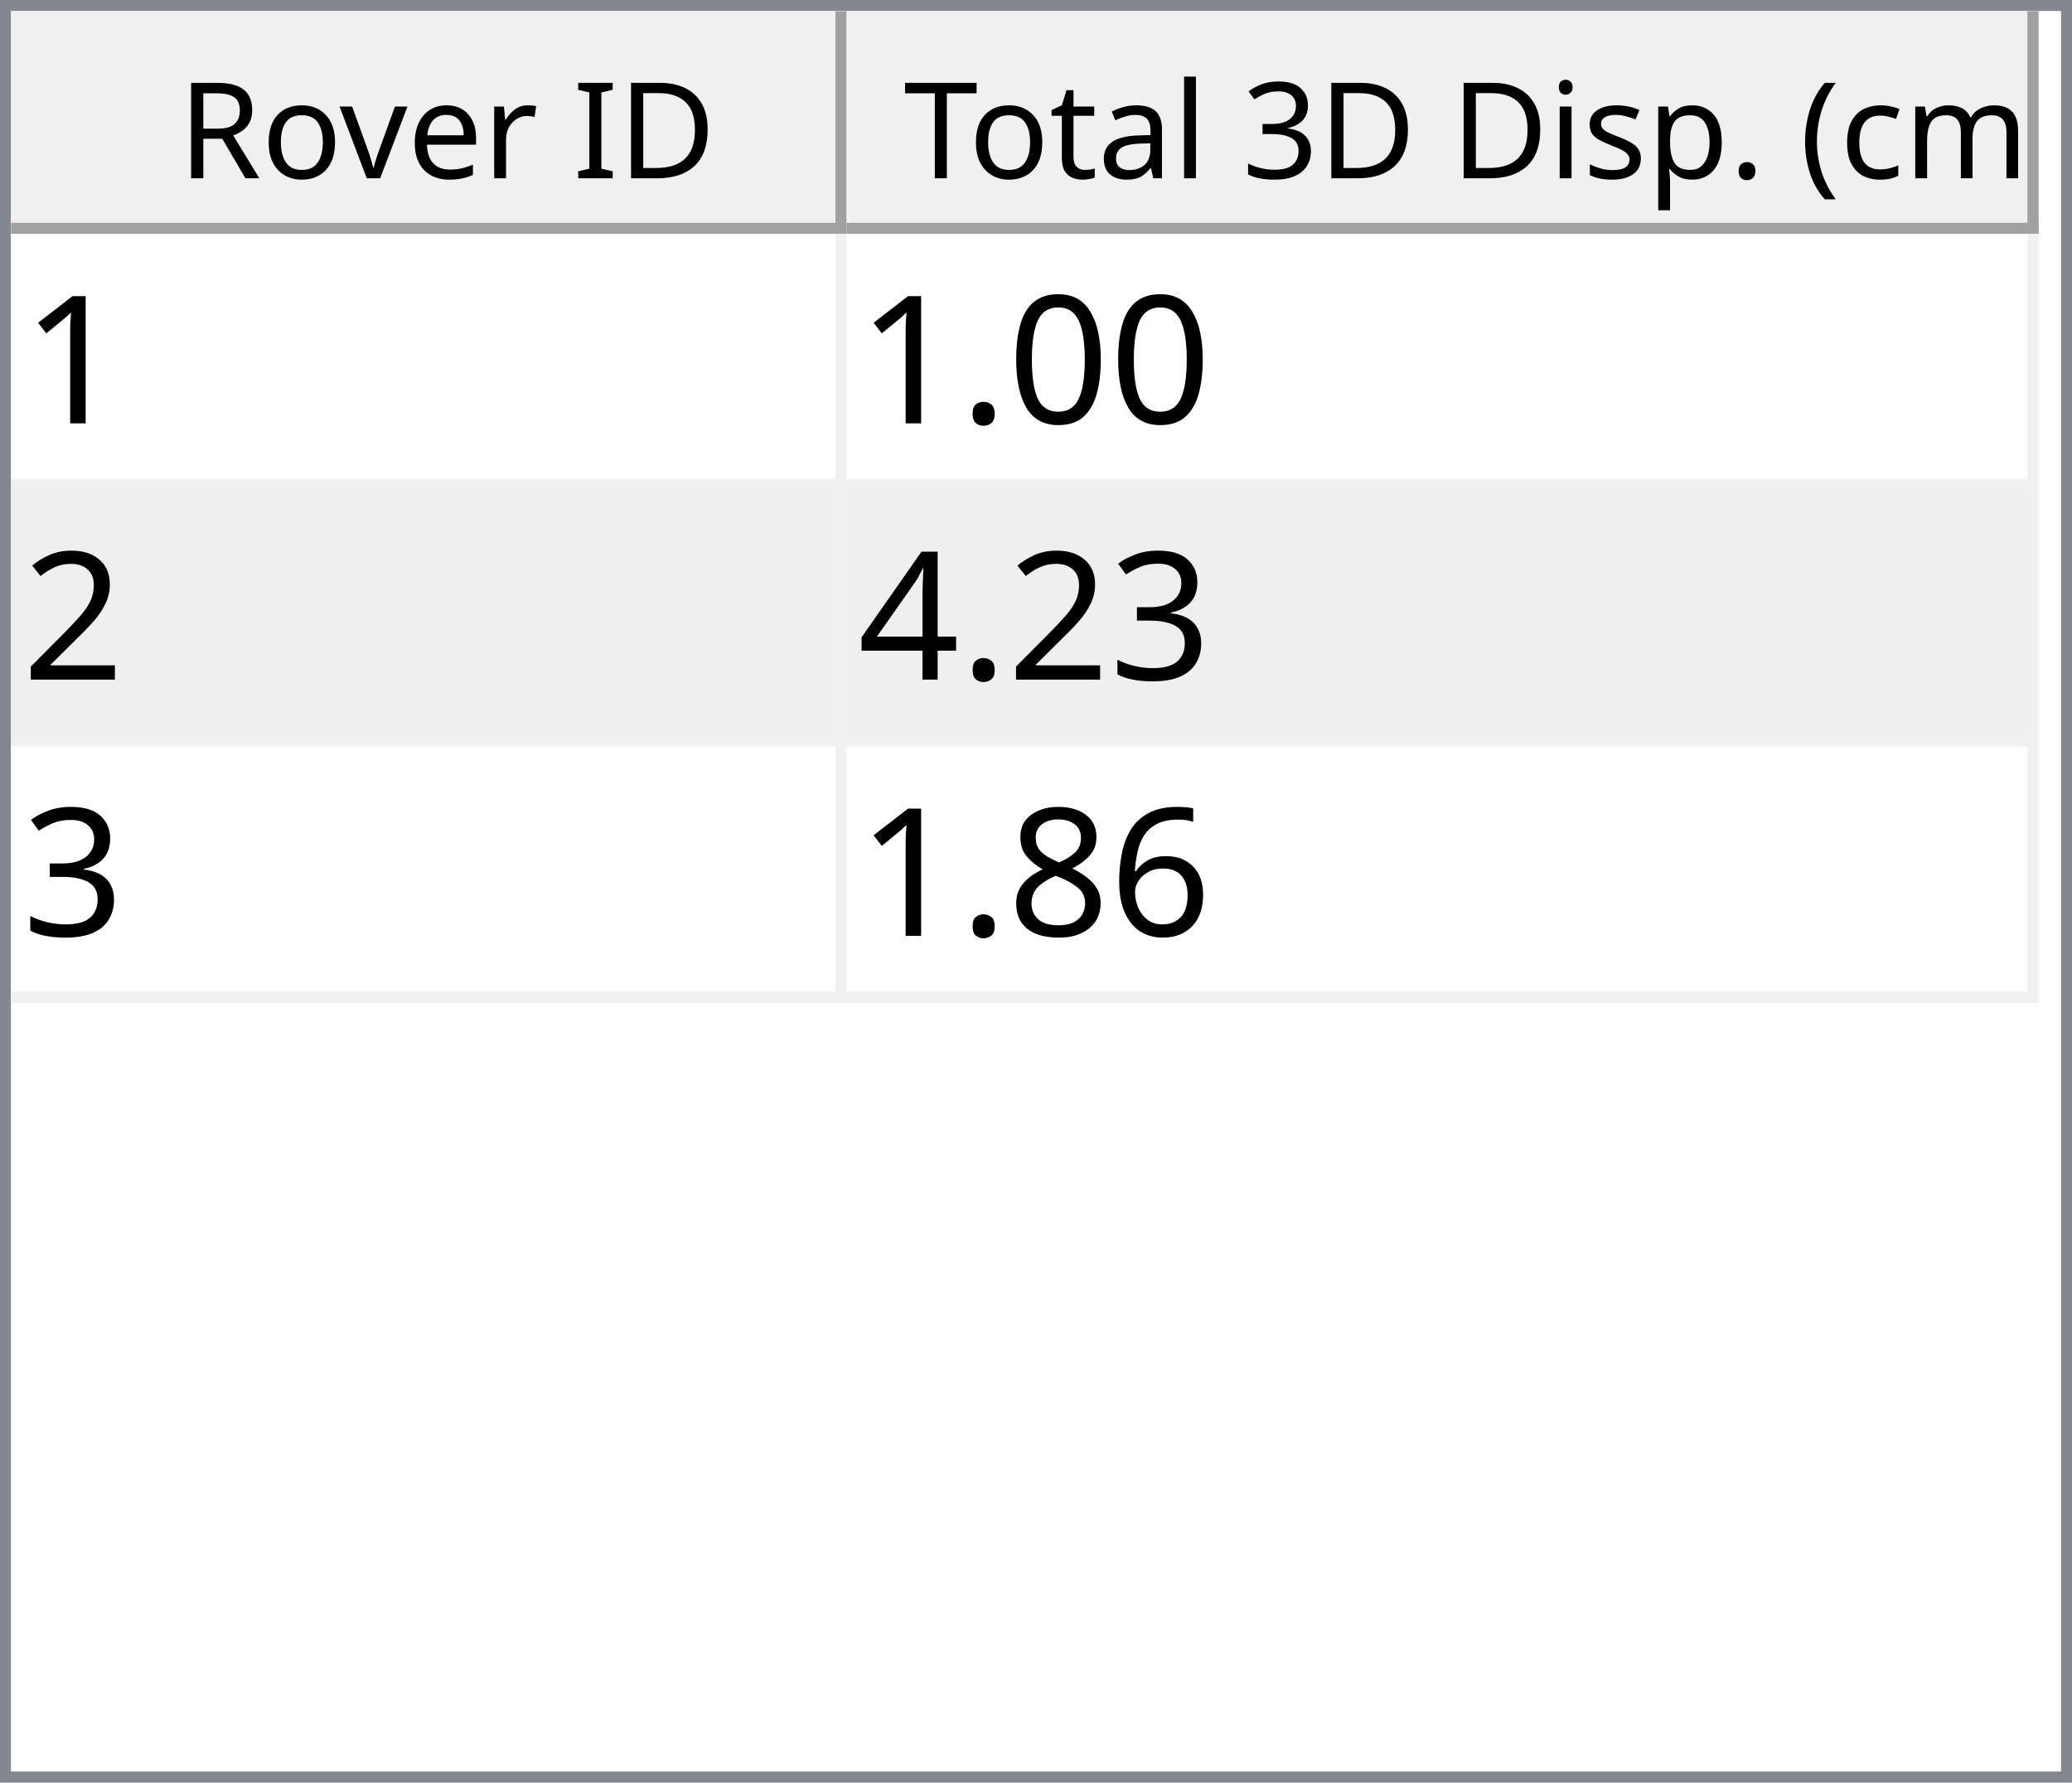
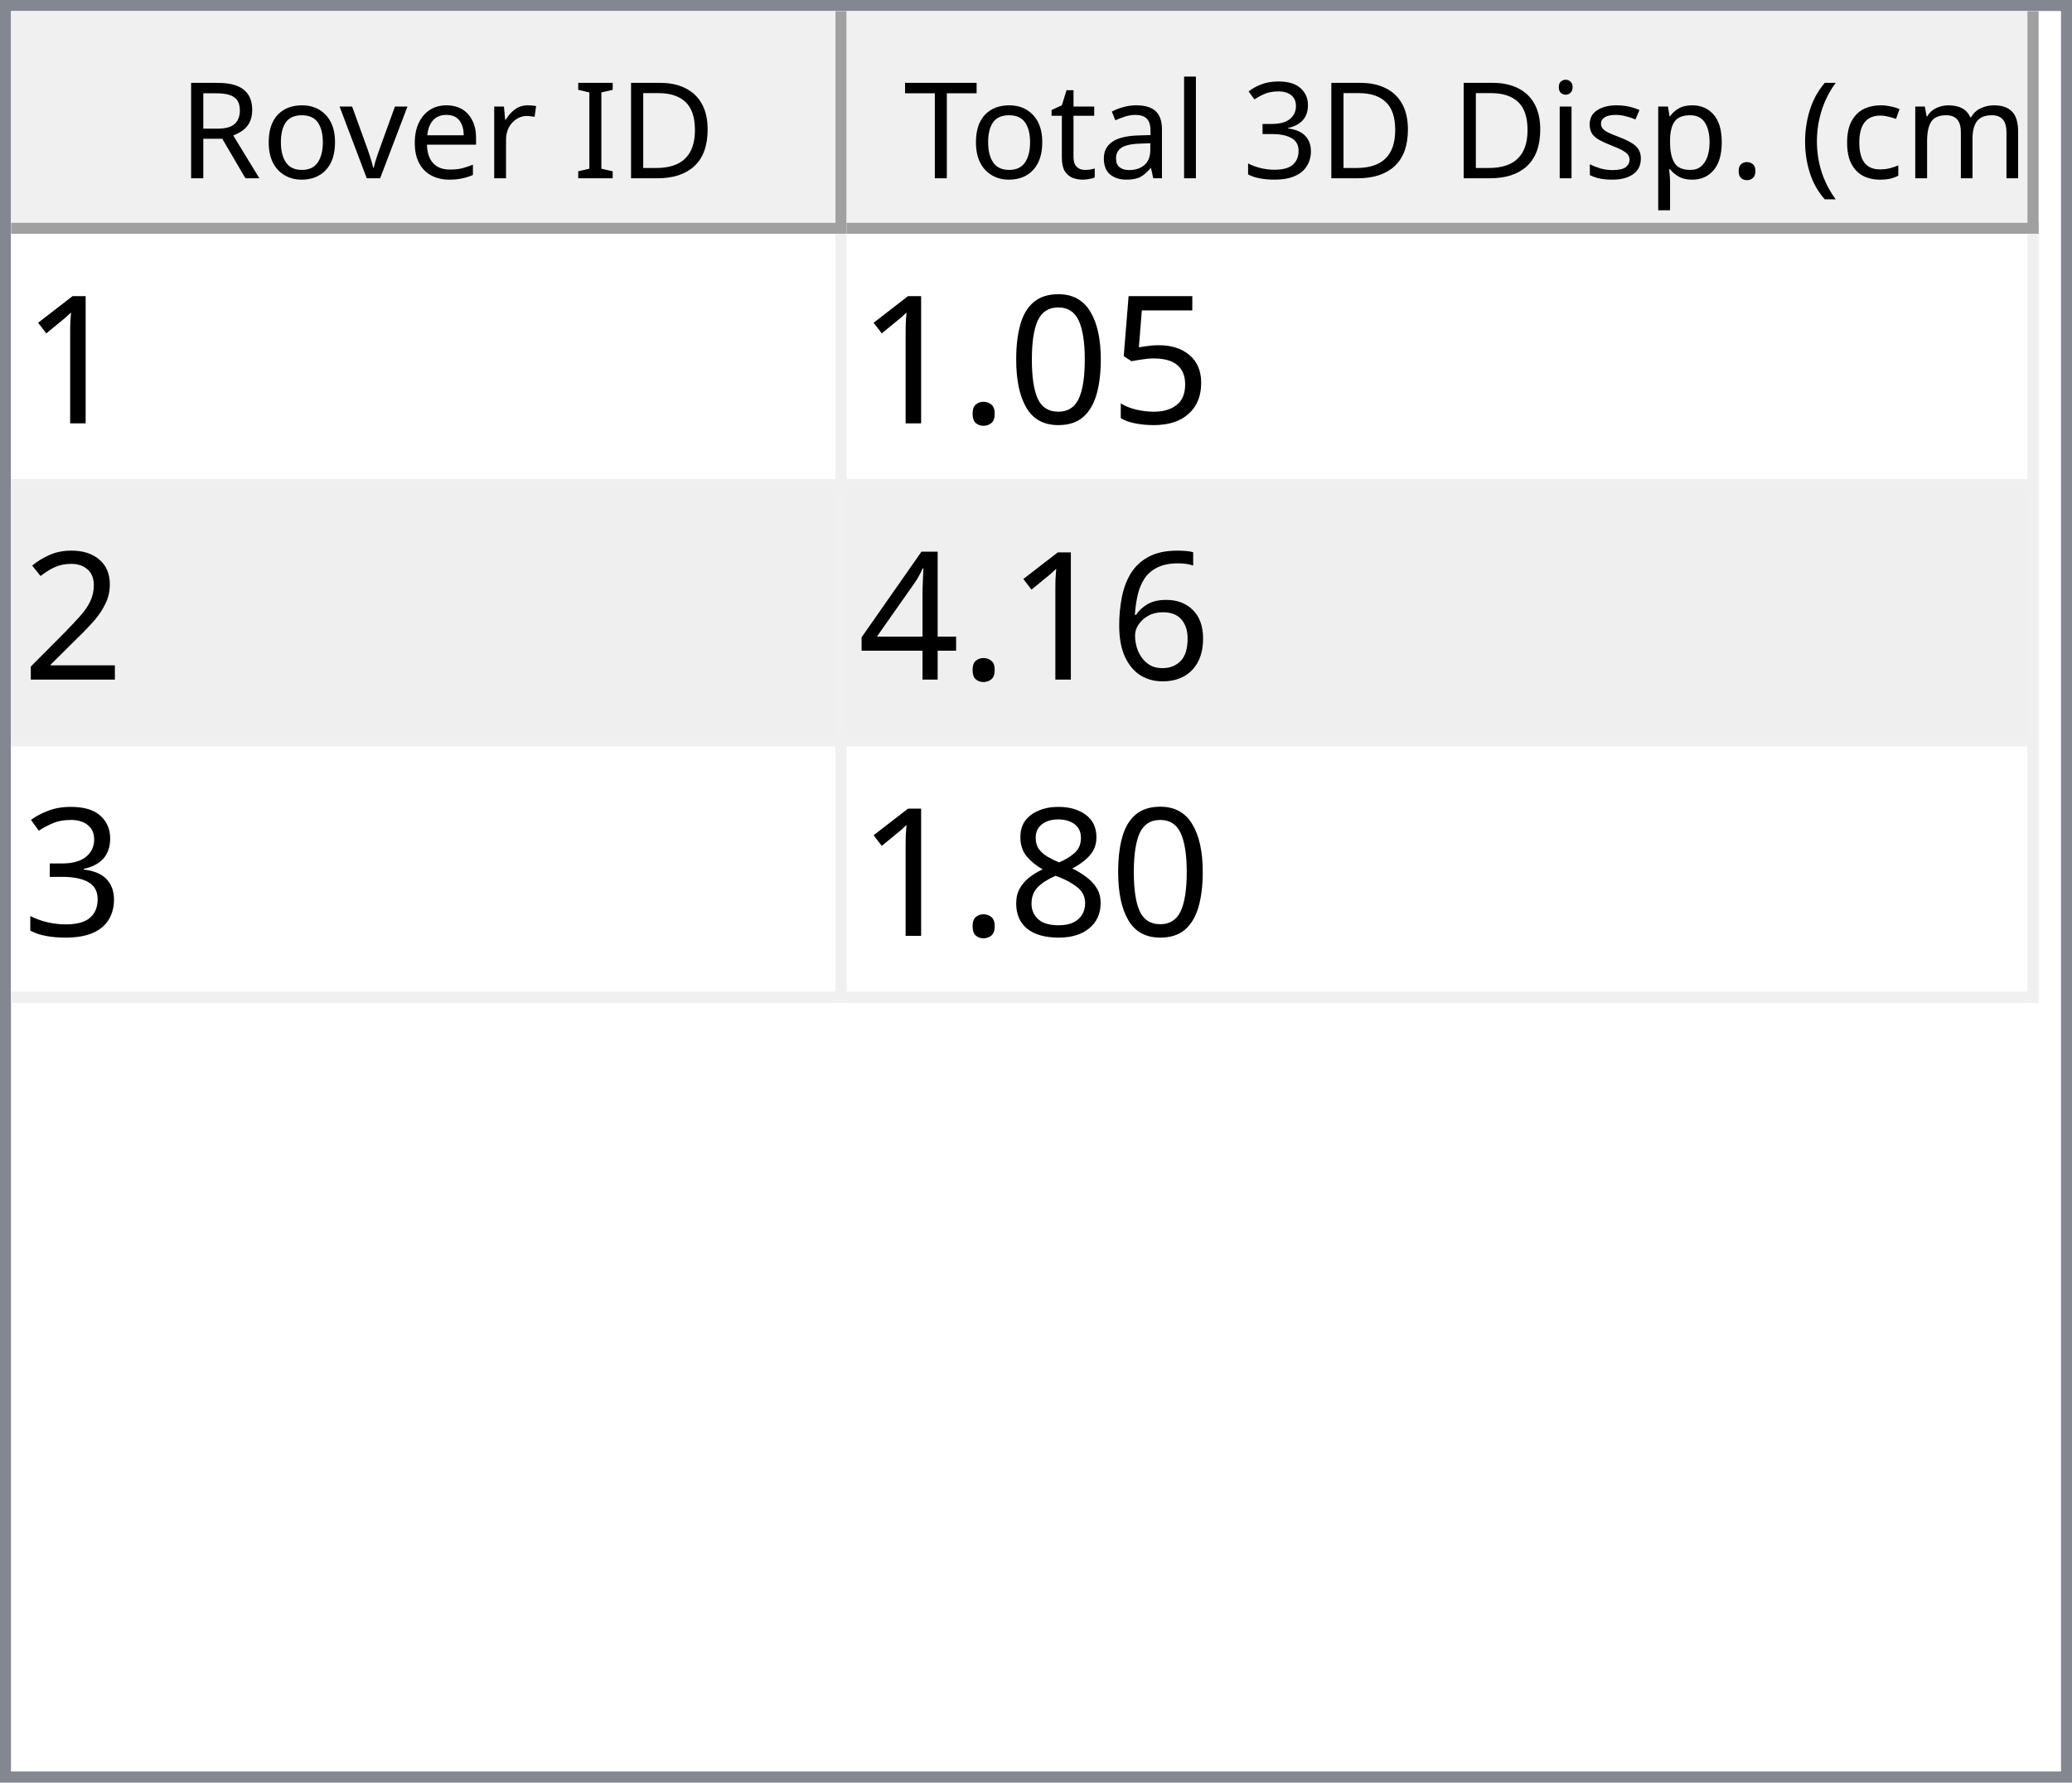
<svg xmlns="http://www.w3.org/2000/svg" style="fill-opacity:1; color-rendering:auto; color-interpolation:auto; text-rendering:auto; stroke:black; stroke-linecap:square; stroke-miterlimit:10; shape-rendering:auto; stroke-opacity:1; fill:black; stroke-dasharray:none; font-weight:normal; stroke-width:1; font-family:'Dialog'; font-style:normal; stroke-linejoin:miter; font-size:12px; stroke-dashoffset:0; image-rendering:auto;" width="186" height="160">
  <defs id="genericDefs" />
  <g>
    <defs id="defs1">
      <clipPath clipPathUnits="userSpaceOnUse" id="clipPath1">
        <path d="M0 0 L186 0 L186 160 L0 160 L0 0 Z" />
      </clipPath>
      <clipPath clipPathUnits="userSpaceOnUse" id="clipPath2">
        <path d="M0 0 L0 160 L186 160 L186 0 Z" />
      </clipPath>
      <clipPath clipPathUnits="userSpaceOnUse" id="clipPath3">
        <path d="M0 0 L0 20 L184 20 L184 0 Z" />
      </clipPath>
      <clipPath clipPathUnits="userSpaceOnUse" id="clipPath4">
        <path d="M0 0 L0 20 L75 20 L75 0 Z" />
      </clipPath>
      <clipPath clipPathUnits="userSpaceOnUse" id="clipPath5">
        <path d="M1 1 L1 19 L74 19 L74 1 Z" />
      </clipPath>
      <clipPath clipPathUnits="userSpaceOnUse" id="clipPath6">
        <path d="M0 0 L0 18 L73 18 L73 0 Z" />
      </clipPath>
      <clipPath clipPathUnits="userSpaceOnUse" id="clipPath7">
        <path d="M-0.5 -0.5 L-0.5 19.5 L74.5 19.5 L74.5 -0.5 Z" />
      </clipPath>
      <clipPath clipPathUnits="userSpaceOnUse" id="clipPath8">
        <path d="M0 0 L0 20 L107 20 L107 0 Z" />
      </clipPath>
      <clipPath clipPathUnits="userSpaceOnUse" id="clipPath9">
        <path d="M1 1 L1 19 L106 19 L106 1 Z" />
      </clipPath>
      <clipPath clipPathUnits="userSpaceOnUse" id="clipPath10">
        <path d="M0 0 L0 18 L105 18 L105 0 Z" />
      </clipPath>
      <clipPath clipPathUnits="userSpaceOnUse" id="clipPath11">
        <path d="M-0.5 -0.5 L-0.5 19.5 L106.5 19.5 L106.5 -0.5 Z" />
      </clipPath>
      <clipPath clipPathUnits="userSpaceOnUse" id="clipPath12">
        <path d="M0 0 L0 138 L184 138 L184 0 Z" />
      </clipPath>
      <clipPath clipPathUnits="userSpaceOnUse" id="clipPath13">
        <path d="M0 0 L0 69 L182 69 L182 0 Z" />
      </clipPath>
      <clipPath clipPathUnits="userSpaceOnUse" id="clipPath14">
        <path d="M-0.5 -0.5 L-0.5 68.5 L181.5 68.5 L181.5 -0.5 Z" />
      </clipPath>
      <clipPath clipPathUnits="userSpaceOnUse" id="clipPath15">
        <path d="M0 0 L0 22 L74 22 L74 0 Z" />
      </clipPath>
      <clipPath clipPathUnits="userSpaceOnUse" id="clipPath16">
        <path d="M0 0 L0 22 L106 22 L106 0 Z" />
      </clipPath>
      <font horiz-adv-x="64.551" id="font1">
        <font-face ascent="107.91" descent="25.098" units-per-em="100" style="font-style:normal; font-family:Segoe UI; font-weight:normal;" />
        <missing-glyph horiz-adv-x="64.551" d="M8.109 0 L8.109 68.266 L56.453 68.266 L56.453 0 L8.109 0 ZM15.328 7.234 L49.219 7.234 L49.219 61.031 L15.328 61.031 L15.328 7.234 Z" />
        <glyph unicode="D" horiz-adv-x="70.117" d="M9.188 0 L9.188 70.016 L28.516 70.016 Q65.531 70.016 65.531 35.891 Q65.531 19.672 55.25 9.836 Q44.969 0 27.734 0 L9.188 0 ZM17.391 62.594 L17.391 7.422 L27.828 7.422 Q41.609 7.422 49.273 14.797 Q56.938 22.172 56.938 35.688 Q56.938 62.594 28.328 62.594 L17.391 62.594 Z" />
        <glyph unicode="I" horiz-adv-x="26.611" d="M17.391 0 L9.188 0 L9.188 70.016 L17.391 70.016 L17.391 0 Z" />
        <glyph unicode=" " horiz-adv-x="27.393" d="" />
        <glyph unicode="r" horiz-adv-x="34.766" d="M34.188 41.891 Q32.078 43.5 28.125 43.5 Q23 43.5 19.555 38.672 Q16.109 33.844 16.109 25.484 L16.109 0 L8.109 0 L8.109 50 L16.109 50 L16.109 39.703 L16.312 39.703 Q18.016 44.969 21.531 47.922 Q25.047 50.875 29.391 50.875 Q32.516 50.875 34.188 50.203 L34.188 41.891 Z" />
        <glyph unicode="e" horiz-adv-x="52.295" d="M48.297 23 L12.984 23 Q13.188 14.656 17.484 10.109 Q21.781 5.562 29.297 5.562 Q37.75 5.562 44.828 11.141 L44.828 3.609 Q38.234 -1.172 27.391 -1.172 Q16.797 -1.172 10.742 5.641 Q4.688 12.453 4.688 24.812 Q4.688 36.469 11.305 43.82 Q17.922 51.172 27.734 51.172 Q37.547 51.172 42.922 44.828 Q48.297 38.484 48.297 27.203 L48.297 23 ZM40.094 29.781 Q40.047 36.719 36.75 40.578 Q33.453 44.438 27.594 44.438 Q21.922 44.438 17.969 40.383 Q14.016 36.328 13.094 29.781 L40.094 29.781 Z" />
        <glyph unicode="v" horiz-adv-x="47.9" d="M47.406 50 L27.484 0 L19.625 0 L0.688 50 L9.469 50 L22.172 13.672 Q23.578 9.672 23.922 6.688 L24.125 6.688 Q24.609 10.453 25.688 13.484 L38.969 50 L47.406 50 Z" />
        <glyph unicode="o" horiz-adv-x="58.594" d="M29 -1.172 Q17.922 -1.172 11.305 5.836 Q4.688 12.844 4.688 24.422 Q4.688 37.016 11.57 44.094 Q18.453 51.172 30.172 51.172 Q41.359 51.172 47.633 44.289 Q53.906 37.406 53.906 25.203 Q53.906 13.234 47.141 6.031 Q40.375 -1.172 29 -1.172 ZM29.594 44.438 Q21.875 44.438 17.383 39.188 Q12.891 33.938 12.891 24.703 Q12.891 15.828 17.43 10.695 Q21.969 5.562 29.594 5.562 Q37.359 5.562 41.531 10.594 Q45.703 15.625 45.703 24.906 Q45.703 34.281 41.531 39.359 Q37.359 44.438 29.594 44.438 Z" />
        <glyph unicode="R" horiz-adv-x="59.814" d="M59.375 0 L49.609 0 L37.891 19.625 Q36.281 22.359 34.766 24.289 Q33.25 26.219 31.664 27.438 Q30.078 28.656 28.25 29.219 Q26.422 29.781 24.125 29.781 L17.391 29.781 L17.391 0 L9.188 0 L9.188 70.016 L30.078 70.016 Q34.672 70.016 38.555 68.867 Q42.438 67.719 45.289 65.375 Q48.141 63.031 49.758 59.547 Q51.375 56.062 51.375 51.375 Q51.375 47.703 50.273 44.656 Q49.172 41.609 47.148 39.211 Q45.125 36.812 42.266 35.133 Q39.406 33.453 35.844 32.516 L35.844 32.328 Q37.594 31.547 38.891 30.547 Q40.188 29.547 41.359 28.18 Q42.531 26.812 43.68 25.078 Q44.828 23.344 46.234 21.047 L59.375 0 ZM17.391 62.594 L17.391 37.203 L28.516 37.203 Q31.594 37.203 34.203 38.133 Q36.812 39.062 38.719 40.797 Q40.625 42.531 41.703 45.047 Q42.781 47.562 42.781 50.688 Q42.781 56.297 39.141 59.445 Q35.5 62.594 28.609 62.594 L17.391 62.594 Z" />
        <glyph unicode=")" horiz-adv-x="30.176" d="M8.297 -15.922 L1.172 -15.922 Q16.406 2.344 16.406 26.812 Q16.406 51.469 1.078 70.016 L8.297 70.016 Q23.531 52.156 23.531 26.703 Q23.531 1.375 8.297 -15.922 Z" />
        <glyph unicode="m" horiz-adv-x="86.133" d="M79.109 0 L71.094 0 L71.094 28.719 Q71.094 37.016 68.531 40.727 Q65.969 44.438 59.906 44.438 Q54.781 44.438 51.195 39.75 Q47.609 35.062 47.609 28.516 L47.609 0 L39.594 0 L39.594 29.688 Q39.594 44.438 28.219 44.438 Q22.953 44.438 19.531 40.016 Q16.109 35.594 16.109 28.516 L16.109 0 L8.109 0 L8.109 50 L16.109 50 L16.109 42.094 L16.312 42.094 Q21.625 51.172 31.844 51.172 Q36.969 51.172 40.773 48.312 Q44.578 45.453 46 40.828 Q51.562 51.172 62.594 51.172 Q79.109 51.172 79.109 30.812 L79.109 0 Z" />
        <glyph unicode="c" horiz-adv-x="46.191" d="M42.188 2.297 Q36.422 -1.172 28.516 -1.172 Q17.828 -1.172 11.258 5.789 Q4.688 12.75 4.688 23.828 Q4.688 36.188 11.766 43.68 Q18.844 51.172 30.672 51.172 Q37.25 51.172 42.281 48.734 L42.281 40.531 Q36.719 44.438 30.375 44.438 Q22.703 44.438 17.797 38.945 Q12.891 33.453 12.891 24.516 Q12.891 15.719 17.508 10.641 Q22.125 5.562 29.891 5.562 Q36.422 5.562 42.188 9.906 L42.188 2.297 Z" />
        <glyph unicode="(" horiz-adv-x="30.176" d="M29.109 -15.922 L21.969 -15.922 Q6.844 1.375 6.844 26.703 Q6.844 52.156 21.969 70.016 L29.203 70.016 Q13.875 51.469 13.875 26.812 Q13.875 2.344 29.109 -15.922 Z" />
        <glyph unicode="." horiz-adv-x="21.68" d="M10.891 -1.078 Q8.641 -1.078 7.055 0.539 Q5.469 2.156 5.469 4.391 Q5.469 6.641 7.055 8.273 Q8.641 9.906 10.891 9.906 Q13.188 9.906 14.797 8.273 Q16.406 6.641 16.406 4.391 Q16.406 2.156 14.797 0.539 Q13.188 -1.078 10.891 -1.078 Z" />
        <glyph unicode="p" horiz-adv-x="58.789" d="M16.312 7.234 L16.109 7.234 L16.109 -23 L8.109 -23 L8.109 50 L16.109 50 L16.109 41.219 L16.312 41.219 Q22.219 51.172 33.594 51.172 Q43.266 51.172 48.688 44.461 Q54.109 37.75 54.109 26.469 Q54.109 13.922 48 6.375 Q41.891 -1.172 31.297 -1.172 Q21.578 -1.172 16.312 7.234 ZM16.109 27.391 L16.109 20.406 Q16.109 14.203 20.141 9.883 Q24.172 5.562 30.375 5.562 Q37.641 5.562 41.773 11.133 Q45.906 16.703 45.906 26.609 Q45.906 34.969 42.047 39.703 Q38.188 44.438 31.594 44.438 Q24.609 44.438 20.359 39.578 Q16.109 34.719 16.109 27.391 Z" />
        <glyph unicode="s" horiz-adv-x="42.432" d="M5.078 1.812 L5.078 10.406 Q11.625 5.562 19.484 5.562 Q30.031 5.562 30.031 12.594 Q30.031 14.594 29.125 15.992 Q28.219 17.391 26.68 18.461 Q25.141 19.531 23.07 20.383 Q21 21.234 18.609 22.172 Q15.281 23.484 12.766 24.828 Q10.25 26.172 8.57 27.859 Q6.891 29.547 6.031 31.695 Q5.172 33.844 5.172 36.719 Q5.172 40.234 6.789 42.945 Q8.406 45.656 11.086 47.484 Q13.766 49.312 17.211 50.242 Q20.656 51.172 24.312 51.172 Q30.812 51.172 35.938 48.922 L35.938 40.828 Q30.422 44.438 23.25 44.438 Q21 44.438 19.195 43.922 Q17.391 43.406 16.094 42.477 Q14.797 41.547 14.086 40.258 Q13.375 38.969 13.375 37.406 Q13.375 35.453 14.086 34.133 Q14.797 32.812 16.164 31.789 Q17.531 30.766 19.484 29.938 Q21.438 29.109 23.922 28.125 Q27.25 26.859 29.883 25.516 Q32.516 24.172 34.375 22.484 Q36.234 20.797 37.234 18.602 Q38.234 16.406 38.234 13.375 Q38.234 9.672 36.602 6.938 Q34.969 4.203 32.234 2.398 Q29.5 0.594 25.93 -0.289 Q22.359 -1.172 18.453 -1.172 Q10.75 -1.172 5.078 1.812 Z" />
        <glyph unicode="i" horiz-adv-x="24.219" d="M12.203 62.703 Q10.062 62.703 8.547 64.164 Q7.031 65.625 7.031 67.875 Q7.031 70.125 8.547 71.609 Q10.062 73.094 12.203 73.094 Q14.406 73.094 15.945 71.609 Q17.484 70.125 17.484 67.875 Q17.484 65.719 15.945 64.211 Q14.406 62.703 12.203 62.703 ZM16.109 0 L8.109 0 L8.109 50 L16.109 50 L16.109 0 Z" />
        <glyph unicode="3" horiz-adv-x="53.906" d="M46.531 19.828 Q46.531 15.094 44.75 11.211 Q42.969 7.328 39.719 4.57 Q36.469 1.812 31.93 0.297 Q27.391 -1.219 21.922 -1.219 Q11.922 -1.219 6 2.594 L6 11.188 Q13.094 5.609 22.219 5.609 Q25.875 5.609 28.828 6.539 Q31.781 7.469 33.906 9.227 Q36.031 10.984 37.18 13.477 Q38.328 15.969 38.328 19.094 Q38.328 32.812 18.797 32.812 L12.984 32.812 L12.984 39.594 L18.5 39.594 Q35.797 39.594 35.797 52.484 Q35.797 64.406 22.609 64.406 Q15.188 64.406 8.688 59.422 L8.688 67.188 Q15.375 71.188 24.609 71.188 Q29 71.188 32.57 69.969 Q36.141 68.75 38.68 66.555 Q41.219 64.359 42.609 61.281 Q44 58.203 44 54.5 Q44 40.672 30.031 36.719 L30.031 36.531 Q33.594 36.141 36.625 34.797 Q39.656 33.453 41.852 31.305 Q44.047 29.156 45.289 26.25 Q46.531 23.344 46.531 19.828 Z" />
        <glyph unicode="l" horiz-adv-x="24.219" d="M16.109 0 L8.109 0 L8.109 74.031 L16.109 74.031 L16.109 0 Z" />
        <glyph unicode="a" horiz-adv-x="50.879" d="M43.891 0 L35.891 0 L35.891 7.812 L35.688 7.812 Q30.469 -1.172 20.312 -1.172 Q12.844 -1.172 8.617 2.781 Q4.391 6.734 4.391 13.281 Q4.391 27.297 20.906 29.594 L35.891 31.688 Q35.891 44.438 25.594 44.438 Q16.547 44.438 9.281 38.281 L9.281 46.484 Q16.656 51.172 26.266 51.172 Q43.891 51.172 43.891 32.516 L43.891 0 ZM35.891 25.297 L23.828 23.641 Q18.266 22.859 15.43 20.875 Q12.594 18.891 12.594 13.875 Q12.594 10.203 15.211 7.883 Q17.828 5.562 22.172 5.562 Q28.125 5.562 32.008 9.742 Q35.891 13.922 35.891 20.312 L35.891 25.297 Z" />
        <glyph unicode="t" horiz-adv-x="33.887" d="M31.297 0.484 Q28.469 -1.078 23.828 -1.078 Q10.688 -1.078 10.688 13.578 L10.688 43.172 L2.094 43.172 L2.094 50 L10.688 50 L10.688 62.203 L18.703 64.797 L18.703 50 L31.297 50 L31.297 43.172 L18.703 43.172 L18.703 14.984 Q18.703 9.969 20.414 7.82 Q22.125 5.672 26.078 5.672 Q29.109 5.672 31.297 7.328 L31.297 0.484 Z" />
        <glyph unicode="T" horiz-adv-x="52.393" d="M50.594 62.594 L30.375 62.594 L30.375 0 L22.172 0 L22.172 62.594 L2 62.594 L2 70.016 L50.594 70.016 L50.594 62.594 Z" />
      </font>
      <font horiz-adv-x="75.0" id="font2">
        <font-face ascent="100.537" descent="21.973" units-per-em="100" style="font-style:normal; font-family:sans-serif; font-weight:normal;" />
        <missing-glyph horiz-adv-x="75.0" d="M12.5 0 L12.5 62.5 L62.5 62.5 L62.5 0 L12.5 0 ZM14.062 1.562 L60.938 1.562 L60.938 60.938 L14.062 60.938 L14.062 1.562 Z" />
        <glyph unicode="1" horiz-adv-x="55.615" d="M37.25 0 L28.469 0 L28.469 56 Q25.297 52.984 20.141 49.953 Q14.984 46.922 10.891 45.406 L10.891 53.906 Q18.266 57.375 23.781 62.305 Q29.297 67.234 31.594 71.875 L37.25 71.875 L37.25 0 Z" />
+         <glyph unicode="5" horiz-adv-x="55.615" d="M4.156 18.75 L13.375 19.531 Q14.406 12.797 18.141 9.398 Q21.875 6 27.156 6 Q33.5 6 37.891 10.789 Q42.281 15.578 42.281 23.484 Q42.281 31 38.062 35.352 Q33.844 39.703 27 39.703 Q22.75 39.703 19.336 37.773 Q15.922 35.844 13.969 32.766 L5.719 33.844 L12.641 70.609 L48.25 70.609 L48.25 62.203 L19.672 62.203 L15.828 42.969 Q22.266 47.469 29.344 47.469 Q38.719 47.469 45.164 40.969 Q51.609 34.469 51.609 24.266 Q51.609 14.547 45.953 7.469 Q39.062 -1.219 27.156 -1.219 Q17.391 -1.219 11.211 4.25 Q5.031 9.719 4.156 18.75 Z" />
        <glyph unicode="0" horiz-adv-x="55.615" d="M4.156 35.297 Q4.156 48 6.766 55.742 Q9.375 63.484 14.523 67.68 Q19.672 71.875 27.484 71.875 Q33.25 71.875 37.594 69.555 Q41.938 67.234 44.773 62.867 Q47.609 58.5 49.219 52.227 Q50.828 45.953 50.828 35.297 Q50.828 22.703 48.242 14.969 Q45.656 7.234 40.508 3.008 Q35.359 -1.219 27.484 -1.219 Q17.141 -1.219 11.234 6.203 Q4.156 15.141 4.156 35.297 ZM13.188 35.297 Q13.188 17.672 17.312 11.836 Q21.438 6 27.484 6 Q33.547 6 37.672 11.859 Q41.797 17.719 41.797 35.297 Q41.797 52.984 37.672 58.789 Q33.547 64.594 27.391 64.594 Q21.344 64.594 17.719 59.469 Q13.188 52.938 13.188 35.297 Z" />
        <glyph unicode="." horiz-adv-x="27.783" d="M9.078 0 L9.078 10.016 L19.094 10.016 L19.094 0 L9.078 0 Z" />
        <glyph unicode="2" horiz-adv-x="55.615" d="M50.344 8.453 L50.344 0 L3.031 0 Q2.938 3.172 4.047 6.109 Q5.859 10.938 9.836 15.625 Q13.812 20.312 21.344 26.469 Q33.016 36.031 37.117 41.625 Q41.219 47.219 41.219 52.203 Q41.219 57.422 37.477 61.008 Q33.734 64.594 27.734 64.594 Q21.391 64.594 17.578 60.789 Q13.766 56.984 13.719 50.25 L4.688 51.172 Q5.609 61.281 11.664 66.578 Q17.719 71.875 27.938 71.875 Q38.234 71.875 44.242 66.164 Q50.25 60.453 50.25 52 Q50.25 47.703 48.492 43.555 Q46.734 39.406 42.656 34.812 Q38.578 30.219 29.109 22.219 Q21.188 15.578 18.945 13.211 Q16.703 10.844 15.234 8.453 L50.344 8.453 Z" />
+         <glyph unicode="6" horiz-adv-x="55.615" d="M49.75 54.047 L41.016 53.375 Q39.844 58.547 37.703 60.891 Q34.125 64.656 28.906 64.656 Q24.703 64.656 21.531 62.312 Q17.391 59.281 14.992 53.469 Q12.594 47.656 12.5 36.922 Q15.672 41.75 20.266 44.094 Q24.859 46.438 29.891 46.438 Q38.672 46.438 44.852 39.969 Q51.031 33.5 51.031 23.25 Q51.031 16.5 48.125 10.719 Q45.219 4.938 40.141 1.859 Q35.062 -1.219 28.609 -1.219 Q17.625 -1.219 10.695 6.859 Q3.766 14.938 3.766 33.5 Q3.766 54.25 11.422 63.672 Q18.109 71.875 29.438 71.875 Q37.891 71.875 43.289 67.141 Q48.688 62.406 49.75 54.047 ZM13.875 23.188 Q13.875 18.656 15.797 14.508 Q17.719 10.359 21.188 8.18 Q24.656 6 28.469 6 Q34.031 6 38.039 10.492 Q42.047 14.984 42.047 22.703 Q42.047 30.125 38.086 34.398 Q34.125 38.672 28.125 38.672 Q22.172 38.672 18.023 34.398 Q13.875 30.125 13.875 23.188 Z" />
+         <glyph unicode="4" horiz-adv-x="55.615" d="M32.328 0 L32.328 17.141 L1.266 17.141 L1.266 25.203 L33.938 71.578 L41.109 71.578 L41.109 25.203 L50.781 25.203 L50.781 17.141 L41.109 17.141 L41.109 0 L32.328 0 ZM32.328 25.203 L32.328 57.469 L9.906 25.203 L32.328 25.203 Z" />
        <glyph unicode="3" horiz-adv-x="55.615" d="M4.203 18.891 L12.984 20.062 Q14.5 12.594 18.141 9.297 Q21.781 6 27 6 Q33.203 6 37.477 10.297 Q41.75 14.594 41.75 20.953 Q41.75 27 37.797 30.93 Q33.844 34.859 27.734 34.859 Q25.25 34.859 21.531 33.891 L22.516 41.609 Q23.391 41.5 23.922 41.5 Q29.547 41.5 34.039 44.43 Q38.531 47.359 38.531 53.469 Q38.531 58.297 35.258 61.477 Q31.984 64.656 26.812 64.656 Q21.688 64.656 18.266 61.43 Q14.844 58.203 13.875 51.766 L5.078 53.328 Q6.688 62.156 12.398 67.016 Q18.109 71.875 26.609 71.875 Q32.469 71.875 37.398 69.359 Q42.328 66.844 44.945 62.5 Q47.562 58.156 47.562 53.266 Q47.562 48.641 45.07 44.828 Q42.578 41.016 37.703 38.766 Q44.047 37.312 47.562 32.695 Q51.078 28.078 51.078 21.141 Q51.078 11.766 44.242 5.25 Q37.406 -1.266 26.953 -1.266 Q17.531 -1.266 11.305 4.352 Q5.078 9.969 4.203 18.891 Z" />
-         <glyph unicode="4" horiz-adv-x="55.615" d="M32.328 0 L32.328 17.141 L1.266 17.141 L1.266 25.203 L33.938 71.578 L41.109 71.578 L41.109 25.203 L50.781 25.203 L50.781 17.141 L41.109 17.141 L41.109 0 L32.328 0 ZM32.328 25.203 L32.328 57.469 L9.906 25.203 L32.328 25.203 Z" />
-         <glyph unicode="6" horiz-adv-x="55.615" d="M49.75 54.047 L41.016 53.375 Q39.844 58.547 37.703 60.891 Q34.125 64.656 28.906 64.656 Q24.703 64.656 21.531 62.312 Q17.391 59.281 14.992 53.469 Q12.594 47.656 12.5 36.922 Q15.672 41.75 20.266 44.094 Q24.859 46.438 29.891 46.438 Q38.672 46.438 44.852 39.969 Q51.031 33.5 51.031 23.25 Q51.031 16.5 48.125 10.719 Q45.219 4.938 40.141 1.859 Q35.062 -1.219 28.609 -1.219 Q17.625 -1.219 10.695 6.859 Q3.766 14.938 3.766 33.5 Q3.766 54.25 11.422 63.672 Q18.109 71.875 29.438 71.875 Q37.891 71.875 43.289 67.141 Q48.688 62.406 49.75 54.047 ZM13.875 23.188 Q13.875 18.656 15.797 14.508 Q17.719 10.359 21.188 8.18 Q24.656 6 28.469 6 Q34.031 6 38.039 10.492 Q42.047 14.984 42.047 22.703 Q42.047 30.125 38.086 34.398 Q34.125 38.672 28.125 38.672 Q22.172 38.672 18.023 34.398 Q13.875 30.125 13.875 23.188 Z" />
        <glyph unicode="8" horiz-adv-x="55.615" d="M17.672 38.812 Q12.203 40.828 9.57 44.539 Q6.938 48.25 6.938 53.422 Q6.938 61.234 12.555 66.555 Q18.172 71.875 27.484 71.875 Q36.859 71.875 42.578 66.43 Q48.297 60.984 48.297 53.172 Q48.297 48.188 45.68 44.508 Q43.062 40.828 37.75 38.812 Q44.344 36.672 47.781 31.883 Q51.219 27.094 51.219 20.453 Q51.219 11.281 44.727 5.031 Q38.234 -1.219 27.641 -1.219 Q17.047 -1.219 10.547 5.055 Q4.047 11.328 4.047 20.703 Q4.047 27.688 7.594 32.398 Q11.141 37.109 17.672 38.812 ZM15.922 53.719 Q15.922 48.641 19.195 45.414 Q22.469 42.188 27.688 42.188 Q32.766 42.188 36.016 45.383 Q39.266 48.578 39.266 53.219 Q39.266 58.062 35.914 61.359 Q32.562 64.656 27.594 64.656 Q22.562 64.656 19.242 61.43 Q15.922 58.203 15.922 53.719 ZM13.094 20.656 Q13.094 16.891 14.875 13.375 Q16.656 9.859 20.172 7.93 Q23.688 6 27.734 6 Q34.031 6 38.133 10.055 Q42.234 14.109 42.234 20.359 Q42.234 26.703 38.016 30.859 Q33.797 35.016 27.438 35.016 Q21.234 35.016 17.164 30.914 Q13.094 26.812 13.094 20.656 Z" />
      </font>
    </defs>
    <g style="fill:white; stroke:white;">
      <rect x="0" y="0" width="186" style="clip-path:url(#clipPath1); stroke:none;" height="160" />
    </g>
    <g style="fill:white; text-rendering:optimizeSpeed; color-rendering:optimizeSpeed; image-rendering:optimizeSpeed; shape-rendering:crispEdges; stroke:white; color-interpolation:sRGB;">
      <rect x="0" width="186" height="160" y="0" style="stroke:none;" />
      <path style="stroke:none;" d="M0 160 L186 160 L186 0 L0 0 Z" />
    </g>
    <g style="fill:rgb(240,240,240); font-family:'Segoe UI'; stroke:rgb(240,240,240);">
      <rect x="0" y="0" width="186" style="clip-path:url(#clipPath2); stroke:none;" height="160" />
    </g>
    <g style="fill:rgb(130,135,144); font-family:'Segoe UI'; stroke:rgb(130,135,144);">
      <path d="M0 0 L186 0 L186 160 L0 160 L0 0 ZM1 1 L185 1 L185 159 L1 159 L1 1 Z" style="fill-rule:evenodd; clip-path:url(#clipPath2); stroke:none;" />
    </g>
    <g style="fill:white; font-family:'Segoe UI'; stroke:white;" transform="translate(1,1)">
      <rect x="0" y="0" width="184" style="clip-path:url(#clipPath3); stroke:none;" height="20" />
    </g>
    <g style="fill:rgb(240,240,240); font-family:'Segoe UI'; stroke:rgb(240,240,240);" transform="translate(1,1)">
      <rect x="0" y="0" width="75" style="clip-path:url(#clipPath4); stroke:none;" height="20" />
    </g>
    <g style="font-family:'Segoe UI';" transform="translate(2,2)">
      <text x="14" xml:space="preserve" y="14" style="clip-path:url(#clipPath6); stroke:none;">Rover ID</text>
    </g>
    <g style="fill:rgb(160,160,160); font-family:'Segoe UI'; stroke:rgb(160,160,160); stroke-linejoin:bevel;" transform="translate(1.5,1.5)">
      <line x1="74" x2="74" y1="0" style="fill:none; clip-path:url(#clipPath7);" y2="19" />
    </g>
    <g style="fill:rgb(160,160,160); font-family:'Segoe UI'; stroke:rgb(160,160,160); stroke-linejoin:bevel;" transform="matrix(1,0,0,1,1,1) translate(0.5,0.5)">
      <line x1="0" x2="74" y1="19" style="fill:none; clip-path:url(#clipPath7);" y2="19" />
    </g>
    <g style="fill:rgb(240,240,240); font-family:'Segoe UI'; stroke:rgb(240,240,240);" transform="translate(76,1)">
      <rect x="0" y="0" width="107" style="clip-path:url(#clipPath8); stroke:none;" height="20" />
    </g>
    <g style="font-family:'Segoe UI';" transform="translate(77,2)">
      <text x="1" xml:space="preserve" y="14" style="clip-path:url(#clipPath10); stroke:none;"> Total 3D Disp. (cm)</text>
    </g>
    <g style="fill:rgb(160,160,160); font-family:'Segoe UI'; stroke:rgb(160,160,160); stroke-linejoin:bevel;" transform="translate(76.5,1.5)">
      <line x1="106" x2="106" y1="0" style="fill:none; clip-path:url(#clipPath11);" y2="19" />
    </g>
    <g style="fill:rgb(160,160,160); font-family:'Segoe UI'; stroke:rgb(160,160,160); stroke-linejoin:bevel;" transform="matrix(1,0,0,1,76,1) translate(0.5,0.5)">
      <line x1="0" x2="106" y1="19" style="fill:none; clip-path:url(#clipPath11);" y2="19" />
    </g>
    <g style="fill:white; font-family:'Segoe UI'; stroke:white;" transform="translate(1,21)">
      <rect x="0" y="0" width="184" style="clip-path:url(#clipPath12); stroke:none;" height="138" />
    </g>
    <g style="fill:rgb(240,240,240); font-size:16px; font-family:sans-serif; stroke:rgb(240,240,240);" transform="translate(1,21)">
      <rect x="0" y="0" width="182" style="clip-path:url(#clipPath13); stroke:none;" height="69" />
      <line transform="translate(0.5,0.5)" x1="0" x2="181" y1="22" style="clip-path:url(#clipPath14); fill:none; stroke-linejoin:bevel;" y2="22" />
    </g>
    <g transform="matrix(1,0,0,1,1,21) translate(0.5,0.5)" style="fill:rgb(240,240,240); font-size:16px; font-family:sans-serif; stroke:rgb(240,240,240); stroke-linejoin:bevel;">
      <line x1="0" x2="181" y1="45" style="fill:none; clip-path:url(#clipPath14);" y2="45" />
    </g>
    <g transform="matrix(1,0,0,1,1,21) translate(0.5,0.5)" style="fill:rgb(240,240,240); font-size:16px; font-family:sans-serif; stroke:rgb(240,240,240); stroke-linejoin:bevel;">
      <line x1="0" x2="181" y1="68" style="fill:none; clip-path:url(#clipPath14);" y2="68" />
    </g>
    <g transform="matrix(1,0,0,1,1,21) translate(0.5,0.5)" style="fill:rgb(240,240,240); font-size:16px; font-family:sans-serif; stroke:rgb(240,240,240); stroke-linejoin:bevel;">
      <line x1="74" x2="74" y1="0" style="fill:none; clip-path:url(#clipPath14);" y2="68" />
    </g>
    <g transform="matrix(1,0,0,1,1,21) translate(0.5,0.5)" style="fill:rgb(240,240,240); font-size:16px; font-family:sans-serif; stroke:rgb(240,240,240); stroke-linejoin:bevel;">
      <line x1="181" x2="181" y1="0" style="fill:none; clip-path:url(#clipPath14);" y2="68" />
    </g>
    <g style="fill:white; font-size:16px; font-family:sans-serif; stroke:white;" transform="matrix(1,0,0,1,1,21)">
      <rect x="0" y="0" width="74" style="clip-path:url(#clipPath15); stroke:none;" height="22" />
      <text x="1" y="17" style="fill:black; clip-path:url(#clipPath15); stroke:none;" xml:space="preserve">1</text>
    </g>
    <g style="fill:white; font-size:16px; font-family:sans-serif; stroke:white;" transform="matrix(1,0,0,1,1,21) translate(75,0)">
      <rect x="0" y="0" width="106" style="clip-path:url(#clipPath16); stroke:none;" height="22" />
-       <text x="1" y="17" style="fill:black; clip-path:url(#clipPath16); stroke:none;" xml:space="preserve">1.00</text>
+       <text x="1" y="17" style="fill:black; clip-path:url(#clipPath16); stroke:none;" xml:space="preserve">1.05</text>
    </g>
    <g style="fill:rgb(239,239,239); font-size:16px; font-family:sans-serif; stroke:rgb(239,239,239);" transform="matrix(1,0,0,1,1,21) translate(0,23)">
      <rect x="0" y="0" width="74" style="clip-path:url(#clipPath15); stroke:none;" height="22" />
      <text x="1" y="17" style="fill:black; clip-path:url(#clipPath15); stroke:none;" xml:space="preserve">2</text>
    </g>
    <g style="fill:rgb(239,239,239); font-size:16px; font-family:sans-serif; stroke:rgb(239,239,239);" transform="matrix(1,0,0,1,1,21) translate(75,23)">
      <rect x="0" y="0" width="106" style="clip-path:url(#clipPath16); stroke:none;" height="22" />
-       <text x="1" y="17" style="fill:black; clip-path:url(#clipPath16); stroke:none;" xml:space="preserve">4.23</text>
+       <text x="1" y="17" style="fill:black; clip-path:url(#clipPath16); stroke:none;" xml:space="preserve">4.16</text>
    </g>
    <g style="fill:white; font-size:16px; font-family:sans-serif; stroke:white;" transform="matrix(1,0,0,1,1,21) translate(0,46)">
      <rect x="0" y="0" width="74" style="clip-path:url(#clipPath15); stroke:none;" height="22" />
      <text x="1" y="17" style="fill:black; clip-path:url(#clipPath15); stroke:none;" xml:space="preserve">3</text>
    </g>
    <g style="fill:white; font-size:16px; font-family:sans-serif; stroke:white;" transform="matrix(1,0,0,1,1,21) translate(75,46)">
      <rect x="0" y="0" width="106" style="clip-path:url(#clipPath16); stroke:none;" height="22" />
-       <text x="1" y="17" style="fill:black; clip-path:url(#clipPath16); stroke:none;" xml:space="preserve">1.86</text>
+       <text x="1" y="17" style="fill:black; clip-path:url(#clipPath16); stroke:none;" xml:space="preserve">1.80</text>
    </g>
  </g>
</svg>
